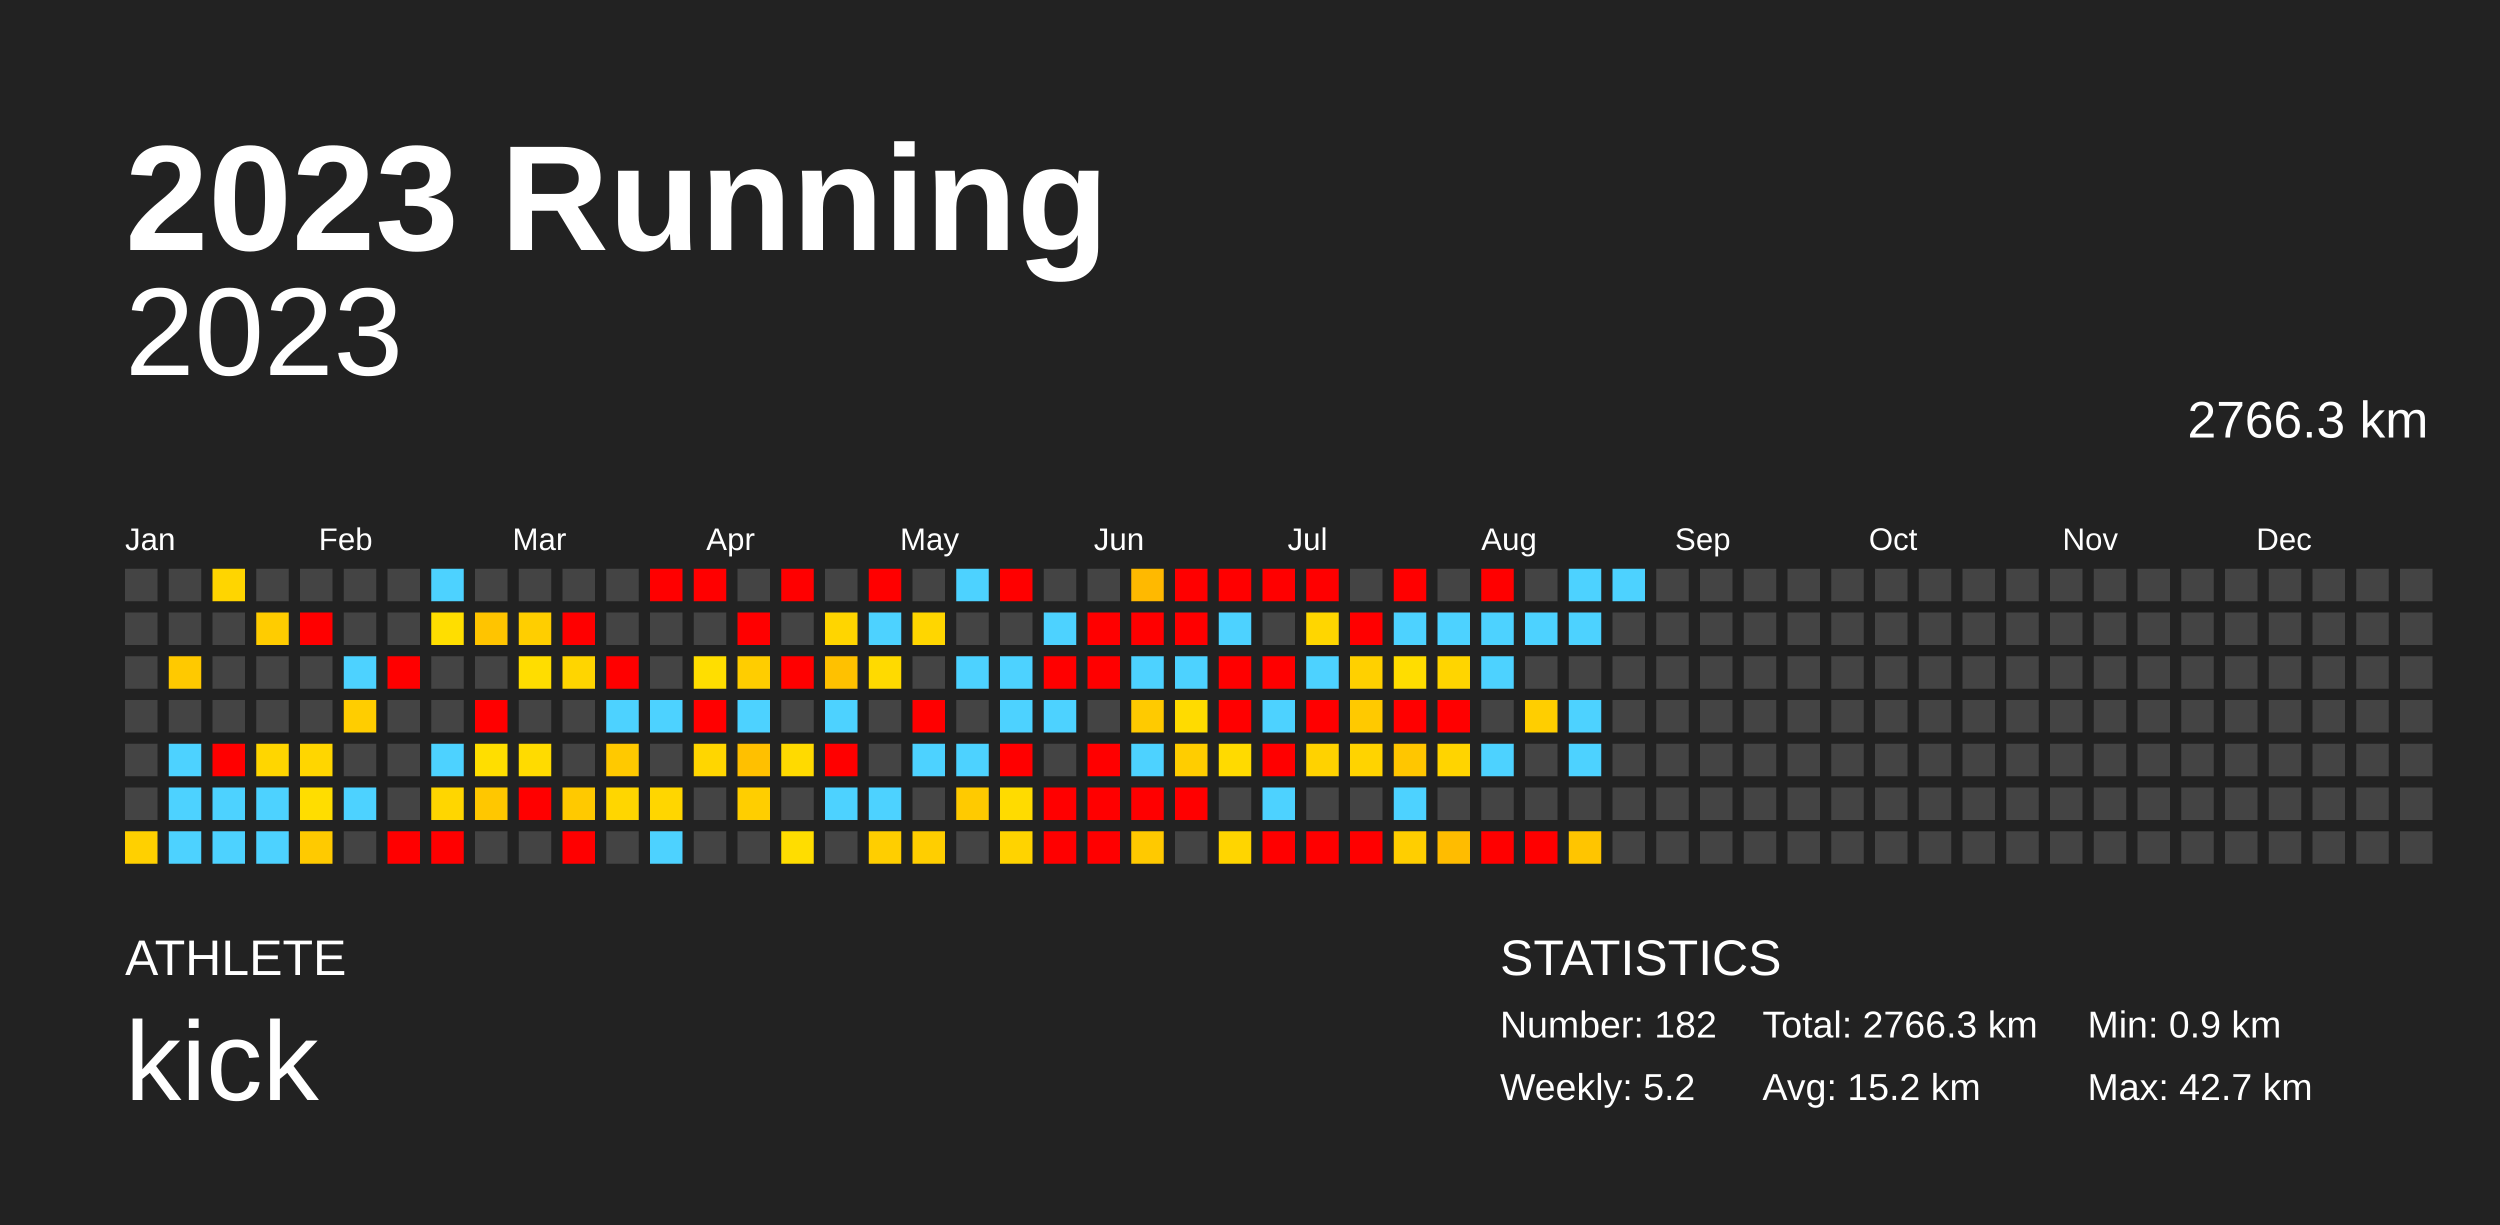
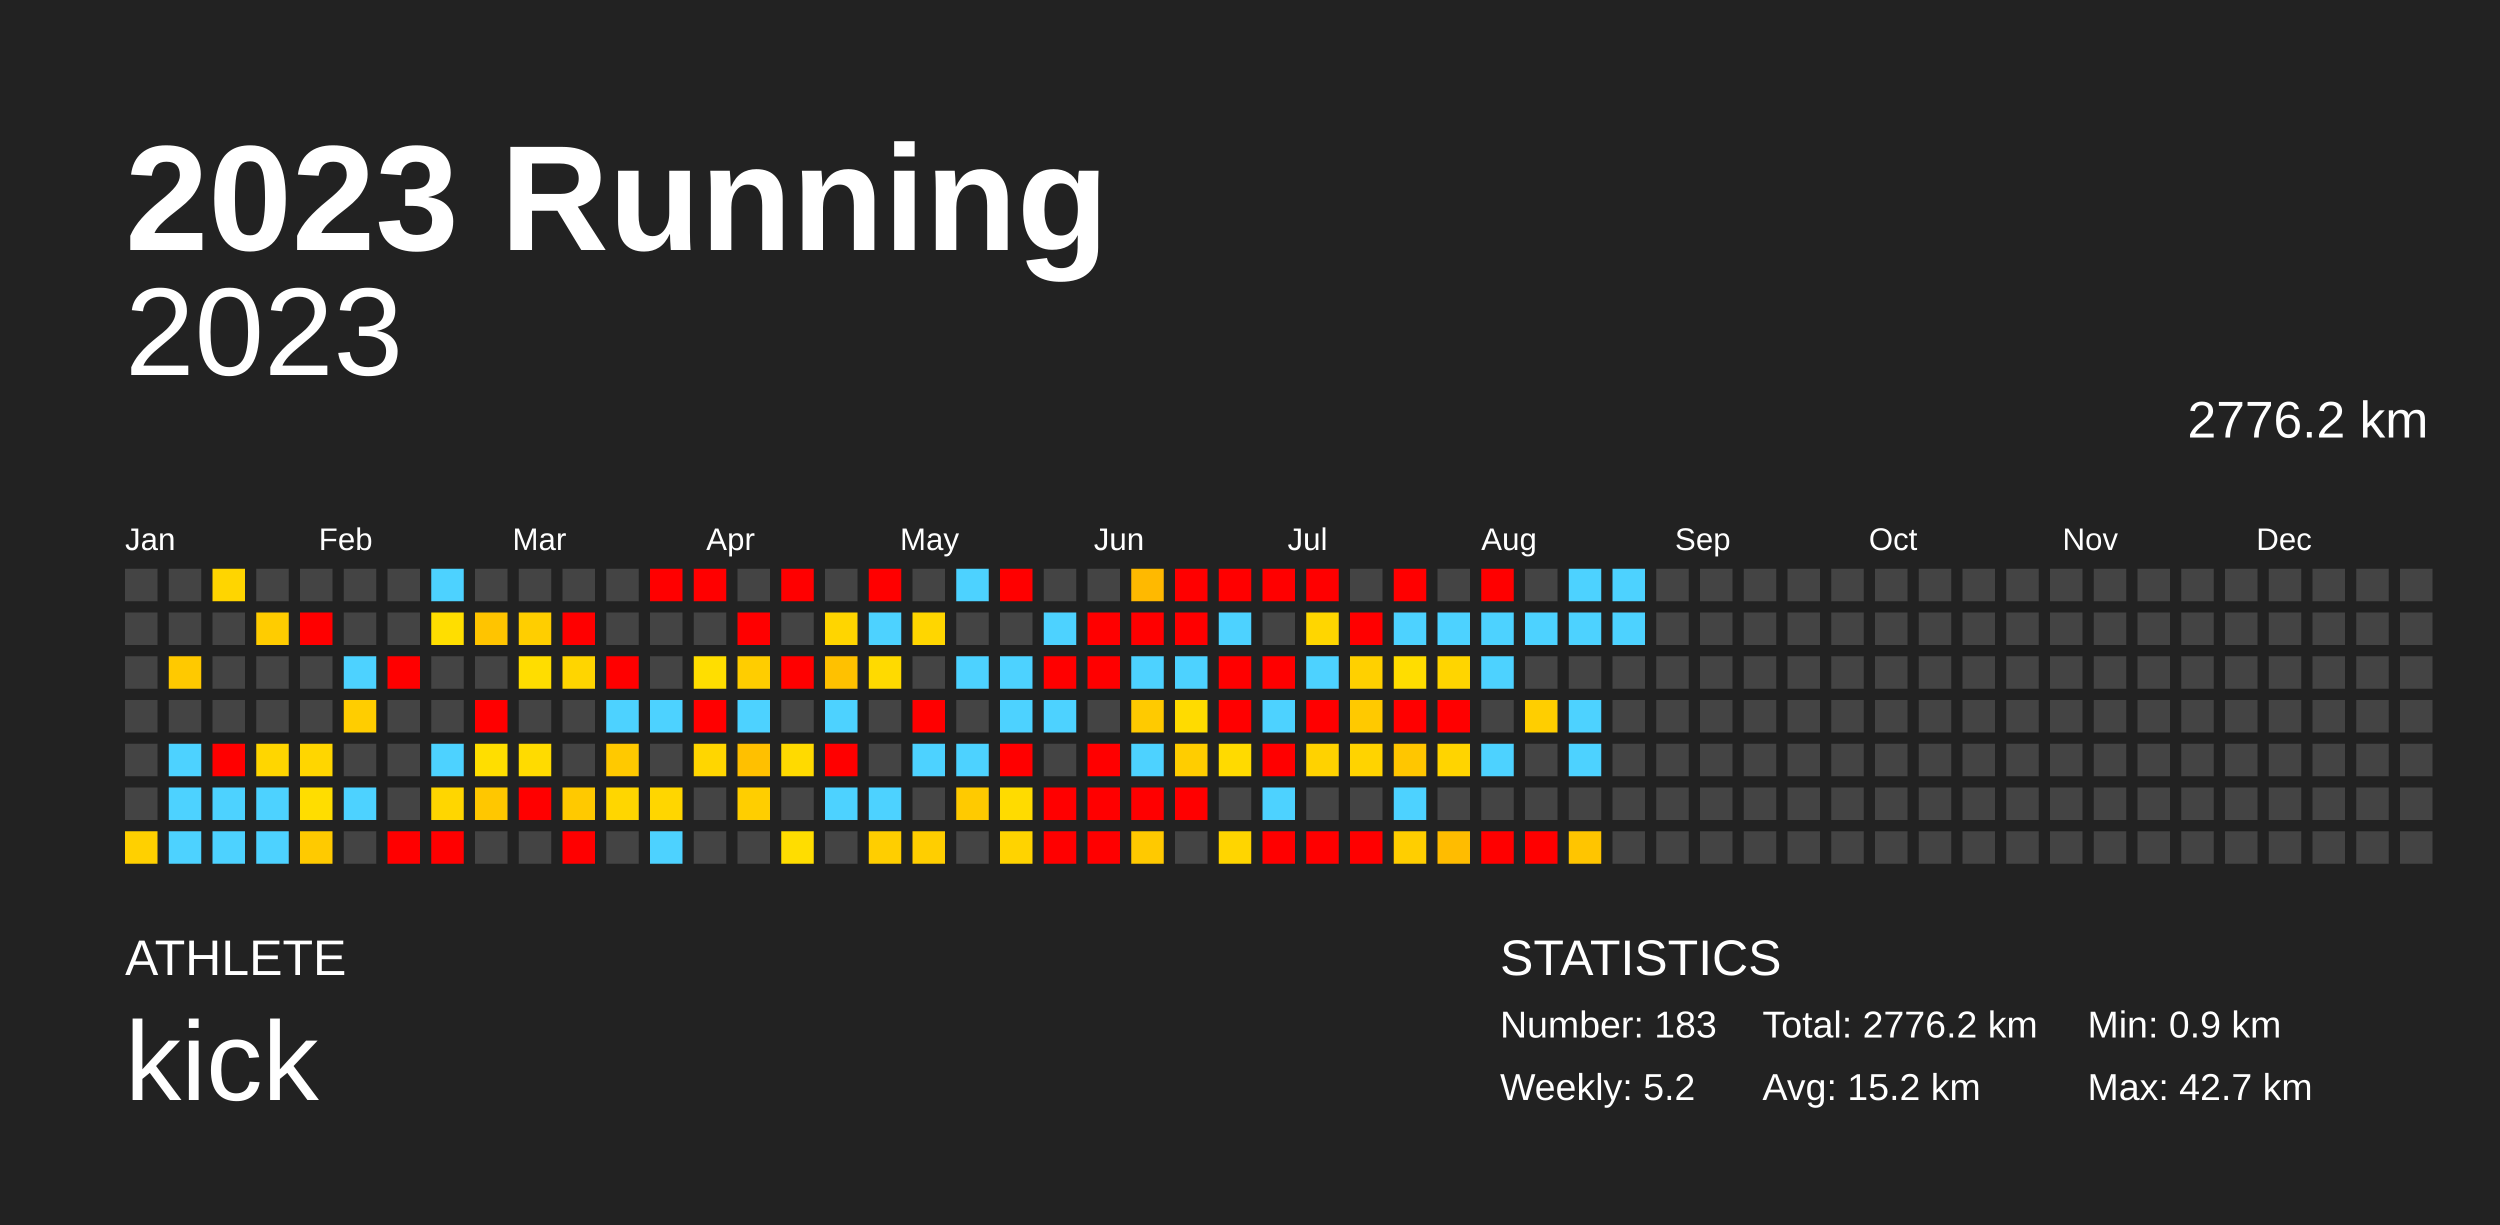
<svg xmlns="http://www.w3.org/2000/svg" baseProfile="full" height="98mm" version="1.1" viewBox="0,0,200,98" width="200mm">
  <defs />
  <rect fill="#222222" height="98" width="200" x="0" y="0" />
  <text fill="#FFFFFF" style="font-size:12px; font-family:Arial; font-weight:bold;" x="10" y="20">2023 Running</text>
  <text fill="#FFFFFF" style="font-size:4px; font-family:Arial" x="10" y="78">ATHLETE</text>
  <text fill="#FFFFFF" style="font-size:9px; font-family:Arial" x="10" y="88">kick</text>
  <text fill="#FFFFFF" style="font-size:4px; font-family:Arial" x="120" y="78">STATISTICS</text>
-   <text fill="#FFFFFF" style="font-size:3px; font-family:Arial" x="120" y="83">Number: 182</text>
+   <text fill="#FFFFFF" style="font-size:3px; font-family:Arial" x="120" y="83">Number: 183</text>
  <text fill="#FFFFFF" style="font-size:3px; font-family:Arial" x="120" y="88">Weekly: 5.2</text>
-   <text fill="#FFFFFF" style="font-size:3px; font-family:Arial" x="141" y="83">Total: 2766.3 km</text>
+   <text fill="#FFFFFF" style="font-size:3px; font-family:Arial" x="141" y="83">Total: 2776.2 km</text>
  <text fill="#FFFFFF" style="font-size:3px; font-family:Arial" x="141" y="88">Avg: 15.2 km</text>
  <text fill="#FFFFFF" style="font-size:3px; font-family:Arial" x="167" y="83">Min: 0.9 km</text>
  <text fill="#FFFFFF" style="font-size:3px; font-family:Arial" x="167" y="88">Max: 42.7 km</text>
  <text alignment-baseline="hanging" fill="#FFFFFF" style="font-size:10.0px; font-family:Arial;" x="10" y="30">2023</text>
-   <text alignment-baseline="hanging" fill="#FFFFFF" style="font-size:4.125px; font-family:Arial;" x="175" y="35">2766.3 km</text>
+   <text alignment-baseline="hanging" fill="#FFFFFF" style="font-size:4.125px; font-family:Arial;" x="175" y="35">2776.2 km</text>
  <text fill="#FFFFFF" style="font-size:2.5px; font-family:Arial" x="10.0" y="44">Jan</text>
  <text fill="#FFFFFF" style="font-size:2.5px; font-family:Arial" x="25.5" y="44">Feb</text>
  <text fill="#FFFFFF" style="font-size:2.5px; font-family:Arial" x="41.0" y="44">Mar</text>
  <text fill="#FFFFFF" style="font-size:2.5px; font-family:Arial" x="56.5" y="44">Apr</text>
  <text fill="#FFFFFF" style="font-size:2.5px; font-family:Arial" x="72.0" y="44">May</text>
  <text fill="#FFFFFF" style="font-size:2.5px; font-family:Arial" x="87.5" y="44">Jun</text>
  <text fill="#FFFFFF" style="font-size:2.5px; font-family:Arial" x="103.0" y="44">Jul</text>
  <text fill="#FFFFFF" style="font-size:2.5px; font-family:Arial" x="118.5" y="44">Aug</text>
  <text fill="#FFFFFF" style="font-size:2.5px; font-family:Arial" x="134.0" y="44">Sep</text>
  <text fill="#FFFFFF" style="font-size:2.5px; font-family:Arial" x="149.5" y="44">Oct</text>
  <text fill="#FFFFFF" style="font-size:2.5px; font-family:Arial" x="165.0" y="44">Nov</text>
  <text fill="#FFFFFF" style="font-size:2.5px; font-family:Arial" x="180.5" y="44">Dec</text>
  <rect fill="#444444" height="2.6" width="2.6" x="10.0" y="45.5" />
  <rect fill="#444444" height="2.6" width="2.6" x="10.0" y="49.0" />
  <rect fill="#444444" height="2.6" width="2.6" x="10.0" y="52.5" />
  <rect fill="#444444" height="2.6" width="2.6" x="10.0" y="56.0" />
  <rect fill="#444444" height="2.6" width="2.6" x="10.0" y="59.5" />
  <rect fill="#444444" height="2.6" width="2.6" x="10.0" y="63.0" />
  <rect fill="#ffd000" height="2.6" width="2.6" x="10.0" y="66.5" />
  <rect fill="#444444" height="2.6" width="2.6" x="13.5" y="45.5" />
  <rect fill="#444444" height="2.6" width="2.6" x="13.5" y="49.0" />
  <rect fill="#ffc900" height="2.6" width="2.6" x="13.5" y="52.5" />
  <rect fill="#444444" height="2.6" width="2.6" x="13.5" y="56.0" />
  <rect fill="#4dd2ff" height="2.6" width="2.6" x="13.5" y="59.5" />
  <rect fill="#4dd2ff" height="2.6" width="2.6" x="13.5" y="63.0" />
  <rect fill="#4dd2ff" height="2.6" width="2.6" x="13.5" y="66.5" />
  <rect fill="#ffd500" height="2.6" width="2.6" x="17.0" y="45.5" />
  <rect fill="#444444" height="2.6" width="2.6" x="17.0" y="49.0" />
  <rect fill="#444444" height="2.6" width="2.6" x="17.0" y="52.5" />
  <rect fill="#444444" height="2.6" width="2.6" x="17.0" y="56.0" />
  <rect fill="red" height="2.6" width="2.6" x="17.0" y="59.5" />
  <rect fill="#4dd2ff" height="2.6" width="2.6" x="17.0" y="63.0" />
  <rect fill="#4dd2ff" height="2.6" width="2.6" x="17.0" y="66.5" />
  <rect fill="#444444" height="2.6" width="2.6" x="20.5" y="45.5" />
  <rect fill="#ffcc00" height="2.6" width="2.6" x="20.5" y="49.0" />
  <rect fill="#444444" height="2.6" width="2.6" x="20.5" y="52.5" />
  <rect fill="#444444" height="2.6" width="2.6" x="20.5" y="56.0" />
  <rect fill="#ffd600" height="2.6" width="2.6" x="20.5" y="59.5" />
  <rect fill="#4dd2ff" height="2.6" width="2.6" x="20.5" y="63.0" />
  <rect fill="#4dd2ff" height="2.6" width="2.6" x="20.5" y="66.5" />
  <rect fill="#444444" height="2.6" width="2.6" x="24.0" y="45.5" />
  <rect fill="red" height="2.6" width="2.6" x="24.0" y="49.0" />
  <rect fill="#444444" height="2.6" width="2.6" x="24.0" y="52.5" />
  <rect fill="#444444" height="2.6" width="2.6" x="24.0" y="56.0" />
  <rect fill="#ffd600" height="2.6" width="2.6" x="24.0" y="59.5" />
  <rect fill="#ffdd00" height="2.6" width="2.6" x="24.0" y="63.0" />
  <rect fill="#ffca00" height="2.6" width="2.6" x="24.0" y="66.5" />
  <rect fill="#444444" height="2.6" width="2.6" x="27.5" y="45.5" />
  <rect fill="#444444" height="2.6" width="2.6" x="27.5" y="49.0" />
  <rect fill="#4dd2ff" height="2.6" width="2.6" x="27.5" y="52.5" />
  <rect fill="#ffcd00" height="2.6" width="2.6" x="27.5" y="56.0" />
  <rect fill="#444444" height="2.6" width="2.6" x="27.5" y="59.5" />
  <rect fill="#4dd2ff" height="2.6" width="2.6" x="27.5" y="63.0" />
  <rect fill="#444444" height="2.6" width="2.6" x="27.5" y="66.5" />
  <rect fill="#444444" height="2.6" width="2.6" x="31.0" y="45.5" />
  <rect fill="#444444" height="2.6" width="2.6" x="31.0" y="49.0" />
  <rect fill="red" height="2.6" width="2.6" x="31.0" y="52.5" />
  <rect fill="#444444" height="2.6" width="2.6" x="31.0" y="56.0" />
  <rect fill="#444444" height="2.6" width="2.6" x="31.0" y="59.5" />
  <rect fill="#444444" height="2.6" width="2.6" x="31.0" y="63.0" />
  <rect fill="red" height="2.6" width="2.6" x="31.0" y="66.5" />
  <rect fill="#4dd2ff" height="2.6" width="2.6" x="34.5" y="45.5" />
  <rect fill="#ffde00" height="2.6" width="2.6" x="34.5" y="49.0" />
  <rect fill="#444444" height="2.6" width="2.6" x="34.5" y="52.5" />
  <rect fill="#444444" height="2.6" width="2.6" x="34.5" y="56.0" />
  <rect fill="#4dd2ff" height="2.6" width="2.6" x="34.5" y="59.5" />
  <rect fill="#ffd600" height="2.6" width="2.6" x="34.5" y="63.0" />
  <rect fill="red" height="2.6" width="2.6" x="34.5" y="66.5" />
  <rect fill="#444444" height="2.6" width="2.6" x="38.0" y="45.5" />
  <rect fill="#ffc400" height="2.6" width="2.6" x="38.0" y="49.0" />
  <rect fill="#444444" height="2.6" width="2.6" x="38.0" y="52.5" />
  <rect fill="red" height="2.6" width="2.6" x="38.0" y="56.0" />
  <rect fill="#ffde00" height="2.6" width="2.6" x="38.0" y="59.5" />
  <rect fill="#ffc700" height="2.6" width="2.6" x="38.0" y="63.0" />
  <rect fill="#444444" height="2.6" width="2.6" x="38.0" y="66.5" />
  <rect fill="#444444" height="2.6" width="2.6" x="41.5" y="45.5" />
  <rect fill="#ffce00" height="2.6" width="2.6" x="41.5" y="49.0" />
  <rect fill="#ffdd00" height="2.6" width="2.6" x="41.5" y="52.5" />
  <rect fill="#444444" height="2.6" width="2.6" x="41.5" y="56.0" />
  <rect fill="#ffdb00" height="2.6" width="2.6" x="41.5" y="59.5" />
  <rect fill="red" height="2.6" width="2.6" x="41.5" y="63.0" />
  <rect fill="#444444" height="2.6" width="2.6" x="41.5" y="66.5" />
  <rect fill="#444444" height="2.6" width="2.6" x="45.0" y="45.5" />
  <rect fill="red" height="2.6" width="2.6" x="45.0" y="49.0" />
  <rect fill="#ffd500" height="2.6" width="2.6" x="45.0" y="52.5" />
  <rect fill="#444444" height="2.6" width="2.6" x="45.0" y="56.0" />
  <rect fill="#444444" height="2.6" width="2.6" x="45.0" y="59.5" />
  <rect fill="#ffc900" height="2.6" width="2.6" x="45.0" y="63.0" />
  <rect fill="red" height="2.6" width="2.6" x="45.0" y="66.5" />
  <rect fill="#444444" height="2.6" width="2.6" x="48.5" y="45.5" />
  <rect fill="#444444" height="2.6" width="2.6" x="48.5" y="49.0" />
  <rect fill="red" height="2.6" width="2.6" x="48.5" y="52.5" />
  <rect fill="#4dd2ff" height="2.6" width="2.6" x="48.5" y="56.0" />
  <rect fill="#ffc900" height="2.6" width="2.6" x="48.5" y="59.5" />
  <rect fill="#ffd600" height="2.6" width="2.6" x="48.5" y="63.0" />
  <rect fill="#444444" height="2.6" width="2.6" x="48.5" y="66.5" />
  <rect fill="red" height="2.6" width="2.6" x="52.0" y="45.5" />
  <rect fill="#444444" height="2.6" width="2.6" x="52.0" y="49.0" />
  <rect fill="#444444" height="2.6" width="2.6" x="52.0" y="52.5" />
  <rect fill="#4dd2ff" height="2.6" width="2.6" x="52.0" y="56.0" />
  <rect fill="#444444" height="2.6" width="2.6" x="52.0" y="59.5" />
  <rect fill="#ffd600" height="2.6" width="2.6" x="52.0" y="63.0" />
  <rect fill="#4dd2ff" height="2.6" width="2.6" x="52.0" y="66.5" />
  <rect fill="red" height="2.6" width="2.6" x="55.5" y="45.5" />
  <rect fill="#444444" height="2.6" width="2.6" x="55.5" y="49.0" />
  <rect fill="#ffde00" height="2.6" width="2.6" x="55.5" y="52.5" />
  <rect fill="red" height="2.6" width="2.6" x="55.5" y="56.0" />
  <rect fill="#ffd600" height="2.6" width="2.6" x="55.5" y="59.5" />
  <rect fill="#444444" height="2.6" width="2.6" x="55.5" y="63.0" />
  <rect fill="#444444" height="2.6" width="2.6" x="55.5" y="66.5" />
  <rect fill="#444444" height="2.6" width="2.6" x="59.0" y="45.5" />
  <rect fill="red" height="2.6" width="2.6" x="59.0" y="49.0" />
  <rect fill="#ffcd00" height="2.6" width="2.6" x="59.0" y="52.5" />
  <rect fill="#4dd2ff" height="2.6" width="2.6" x="59.0" y="56.0" />
  <rect fill="#ffc000" height="2.6" width="2.6" x="59.0" y="59.5" />
  <rect fill="#ffce00" height="2.6" width="2.6" x="59.0" y="63.0" />
  <rect fill="#444444" height="2.6" width="2.6" x="59.0" y="66.5" />
  <rect fill="red" height="2.6" width="2.6" x="62.5" y="45.5" />
  <rect fill="#444444" height="2.6" width="2.6" x="62.5" y="49.0" />
  <rect fill="red" height="2.6" width="2.6" x="62.5" y="52.5" />
  <rect fill="#444444" height="2.6" width="2.6" x="62.5" y="56.0" />
  <rect fill="#ffda00" height="2.6" width="2.6" x="62.5" y="59.5" />
  <rect fill="#444444" height="2.6" width="2.6" x="62.5" y="63.0" />
  <rect fill="#ffdd00" height="2.6" width="2.6" x="62.5" y="66.5" />
  <rect fill="#444444" height="2.6" width="2.6" x="66.0" y="45.5" />
  <rect fill="#ffd500" height="2.6" width="2.6" x="66.0" y="49.0" />
  <rect fill="#ffc100" height="2.6" width="2.6" x="66.0" y="52.5" />
  <rect fill="#4dd2ff" height="2.6" width="2.6" x="66.0" y="56.0" />
  <rect fill="red" height="2.6" width="2.6" x="66.0" y="59.5" />
  <rect fill="#4dd2ff" height="2.6" width="2.6" x="66.0" y="63.0" />
  <rect fill="#444444" height="2.6" width="2.6" x="66.0" y="66.5" />
  <rect fill="red" height="2.6" width="2.6" x="69.5" y="45.5" />
  <rect fill="#4dd2ff" height="2.6" width="2.6" x="69.5" y="49.0" />
  <rect fill="#ffda00" height="2.6" width="2.6" x="69.5" y="52.5" />
  <rect fill="#444444" height="2.6" width="2.6" x="69.5" y="56.0" />
  <rect fill="#444444" height="2.6" width="2.6" x="69.5" y="59.5" />
  <rect fill="#4dd2ff" height="2.6" width="2.6" x="69.5" y="63.0" />
  <rect fill="#ffce00" height="2.6" width="2.6" x="69.5" y="66.5" />
  <rect fill="#444444" height="2.6" width="2.6" x="73.0" y="45.5" />
  <rect fill="#ffd600" height="2.6" width="2.6" x="73.0" y="49.0" />
  <rect fill="#444444" height="2.6" width="2.6" x="73.0" y="52.5" />
  <rect fill="red" height="2.6" width="2.6" x="73.0" y="56.0" />
  <rect fill="#4dd2ff" height="2.6" width="2.6" x="73.0" y="59.5" />
  <rect fill="#444444" height="2.6" width="2.6" x="73.0" y="63.0" />
  <rect fill="#ffce00" height="2.6" width="2.6" x="73.0" y="66.5" />
  <rect fill="#4dd2ff" height="2.6" width="2.6" x="76.5" y="45.5" />
  <rect fill="#444444" height="2.6" width="2.6" x="76.5" y="49.0" />
  <rect fill="#4dd2ff" height="2.6" width="2.6" x="76.5" y="52.5" />
  <rect fill="#444444" height="2.6" width="2.6" x="76.5" y="56.0" />
  <rect fill="#4dd2ff" height="2.6" width="2.6" x="76.5" y="59.5" />
  <rect fill="#ffca00" height="2.6" width="2.6" x="76.5" y="63.0" />
  <rect fill="#444444" height="2.6" width="2.6" x="76.5" y="66.5" />
  <rect fill="red" height="2.6" width="2.6" x="80.0" y="45.5" />
  <rect fill="#444444" height="2.6" width="2.6" x="80.0" y="49.0" />
  <rect fill="#4dd2ff" height="2.6" width="2.6" x="80.0" y="52.5" />
  <rect fill="#4dd2ff" height="2.6" width="2.6" x="80.0" y="56.0" />
  <rect fill="red" height="2.6" width="2.6" x="80.0" y="59.5" />
  <rect fill="#ffdb00" height="2.6" width="2.6" x="80.0" y="63.0" />
  <rect fill="#ffd300" height="2.6" width="2.6" x="80.0" y="66.5" />
  <rect fill="#444444" height="2.6" width="2.6" x="83.5" y="45.5" />
  <rect fill="#4dd2ff" height="2.6" width="2.6" x="83.5" y="49.0" />
  <rect fill="red" height="2.6" width="2.6" x="83.5" y="52.5" />
  <rect fill="#4dd2ff" height="2.6" width="2.6" x="83.5" y="56.0" />
  <rect fill="#444444" height="2.6" width="2.6" x="83.5" y="59.5" />
  <rect fill="red" height="2.6" width="2.6" x="83.5" y="63.0" />
  <rect fill="red" height="2.6" width="2.6" x="83.5" y="66.5" />
  <rect fill="#444444" height="2.6" width="2.6" x="87.0" y="45.5" />
  <rect fill="red" height="2.6" width="2.6" x="87.0" y="49.0" />
  <rect fill="red" height="2.6" width="2.6" x="87.0" y="52.5" />
  <rect fill="#444444" height="2.6" width="2.6" x="87.0" y="56.0" />
  <rect fill="red" height="2.6" width="2.6" x="87.0" y="59.5" />
  <rect fill="red" height="2.6" width="2.6" x="87.0" y="63.0" />
  <rect fill="red" height="2.6" width="2.6" x="87.0" y="66.5" />
  <rect fill="#ffb900" height="2.6" width="2.6" x="90.5" y="45.5" />
  <rect fill="red" height="2.6" width="2.6" x="90.5" y="49.0" />
  <rect fill="#4dd2ff" height="2.6" width="2.6" x="90.5" y="52.5" />
  <rect fill="#ffca00" height="2.6" width="2.6" x="90.5" y="56.0" />
  <rect fill="#4dd2ff" height="2.6" width="2.6" x="90.5" y="59.5" />
  <rect fill="red" height="2.6" width="2.6" x="90.5" y="63.0" />
  <rect fill="#ffc900" height="2.6" width="2.6" x="90.5" y="66.5" />
  <rect fill="red" height="2.6" width="2.6" x="94.0" y="45.5" />
  <rect fill="red" height="2.6" width="2.6" x="94.0" y="49.0" />
  <rect fill="#4dd2ff" height="2.6" width="2.6" x="94.0" y="52.5" />
  <rect fill="#ffdb00" height="2.6" width="2.6" x="94.0" y="56.0" />
  <rect fill="#ffcd00" height="2.6" width="2.6" x="94.0" y="59.5" />
  <rect fill="red" height="2.6" width="2.6" x="94.0" y="63.0" />
  <rect fill="#444444" height="2.6" width="2.6" x="94.0" y="66.5" />
  <rect fill="red" height="2.6" width="2.6" x="97.5" y="45.5" />
  <rect fill="#4dd2ff" height="2.6" width="2.6" x="97.5" y="49.0" />
  <rect fill="red" height="2.6" width="2.6" x="97.5" y="52.5" />
  <rect fill="red" height="2.6" width="2.6" x="97.5" y="56.0" />
  <rect fill="#ffda00" height="2.6" width="2.6" x="97.5" y="59.5" />
  <rect fill="#444444" height="2.6" width="2.6" x="97.5" y="63.0" />
  <rect fill="#ffd500" height="2.6" width="2.6" x="97.5" y="66.5" />
  <rect fill="red" height="2.6" width="2.6" x="101.0" y="45.5" />
  <rect fill="#444444" height="2.6" width="2.6" x="101.0" y="49.0" />
  <rect fill="red" height="2.6" width="2.6" x="101.0" y="52.5" />
  <rect fill="#4dd2ff" height="2.6" width="2.6" x="101.0" y="56.0" />
  <rect fill="red" height="2.6" width="2.6" x="101.0" y="59.5" />
  <rect fill="#4dd2ff" height="2.6" width="2.6" x="101.0" y="63.0" />
  <rect fill="red" height="2.6" width="2.6" x="101.0" y="66.5" />
  <rect fill="red" height="2.6" width="2.6" x="104.5" y="45.5" />
  <rect fill="#ffd600" height="2.6" width="2.6" x="104.5" y="49.0" />
  <rect fill="#4dd2ff" height="2.6" width="2.6" x="104.5" y="52.5" />
  <rect fill="red" height="2.6" width="2.6" x="104.5" y="56.0" />
  <rect fill="#ffd200" height="2.6" width="2.6" x="104.5" y="59.5" />
  <rect fill="#444444" height="2.6" width="2.6" x="104.5" y="63.0" />
  <rect fill="red" height="2.6" width="2.6" x="104.5" y="66.5" />
  <rect fill="#444444" height="2.6" width="2.6" x="108.0" y="45.5" />
  <rect fill="red" height="2.6" width="2.6" x="108.0" y="49.0" />
  <rect fill="#ffd000" height="2.6" width="2.6" x="108.0" y="52.5" />
  <rect fill="#ffc900" height="2.6" width="2.6" x="108.0" y="56.0" />
  <rect fill="#ffd300" height="2.6" width="2.6" x="108.0" y="59.5" />
  <rect fill="#444444" height="2.6" width="2.6" x="108.0" y="63.0" />
  <rect fill="red" height="2.6" width="2.6" x="108.0" y="66.5" />
  <rect fill="red" height="2.6" width="2.6" x="111.5" y="45.5" />
  <rect fill="#4dd2ff" height="2.6" width="2.6" x="111.5" y="49.0" />
  <rect fill="#ffdd00" height="2.6" width="2.6" x="111.5" y="52.5" />
  <rect fill="red" height="2.6" width="2.6" x="111.5" y="56.0" />
  <rect fill="#ffc600" height="2.6" width="2.6" x="111.5" y="59.5" />
  <rect fill="#4dd2ff" height="2.6" width="2.6" x="111.5" y="63.0" />
  <rect fill="#ffce00" height="2.6" width="2.6" x="111.5" y="66.5" />
  <rect fill="#444444" height="2.6" width="2.6" x="115.0" y="45.5" />
  <rect fill="#4dd2ff" height="2.6" width="2.6" x="115.0" y="49.0" />
  <rect fill="#ffd500" height="2.6" width="2.6" x="115.0" y="52.5" />
  <rect fill="red" height="2.6" width="2.6" x="115.0" y="56.0" />
  <rect fill="#ffd400" height="2.6" width="2.6" x="115.0" y="59.5" />
  <rect fill="#444444" height="2.6" width="2.6" x="115.0" y="63.0" />
  <rect fill="#ffbc00" height="2.6" width="2.6" x="115.0" y="66.5" />
  <rect fill="red" height="2.6" width="2.6" x="118.5" y="45.5" />
  <rect fill="#4dd2ff" height="2.6" width="2.6" x="118.5" y="49.0" />
  <rect fill="#4dd2ff" height="2.6" width="2.6" x="118.5" y="52.5" />
  <rect fill="#444444" height="2.6" width="2.6" x="118.5" y="56.0" />
  <rect fill="#4dd2ff" height="2.6" width="2.6" x="118.5" y="59.5" />
  <rect fill="#444444" height="2.6" width="2.6" x="118.5" y="63.0" />
  <rect fill="red" height="2.6" width="2.6" x="118.5" y="66.5" />
  <rect fill="#444444" height="2.6" width="2.6" x="122.0" y="45.5" />
  <rect fill="#4dd2ff" height="2.6" width="2.6" x="122.0" y="49.0" />
  <rect fill="#444444" height="2.6" width="2.6" x="122.0" y="52.5" />
  <rect fill="#ffce00" height="2.6" width="2.6" x="122.0" y="56.0" />
  <rect fill="#444444" height="2.6" width="2.6" x="122.0" y="59.5" />
  <rect fill="#444444" height="2.6" width="2.6" x="122.0" y="63.0" />
  <rect fill="red" height="2.6" width="2.6" x="122.0" y="66.5" />
  <rect fill="#4dd2ff" height="2.6" width="2.6" x="125.5" y="45.5" />
  <rect fill="#4dd2ff" height="2.6" width="2.6" x="125.5" y="49.0" />
  <rect fill="#444444" height="2.6" width="2.6" x="125.5" y="52.5" />
  <rect fill="#4dd2ff" height="2.6" width="2.6" x="125.5" y="56.0" />
  <rect fill="#4dd2ff" height="2.6" width="2.6" x="125.5" y="59.5" />
  <rect fill="#444444" height="2.6" width="2.6" x="125.5" y="63.0" />
  <rect fill="#ffc500" height="2.6" width="2.6" x="125.5" y="66.5" />
  <rect fill="#4dd2ff" height="2.6" width="2.6" x="129.0" y="45.5" />
-   <rect fill="#444444" height="2.6" width="2.6" x="129.0" y="49.0" />
+   <rect fill="#4dd2ff" height="2.6" width="2.6" x="129.0" y="49.0" />
  <rect fill="#444444" height="2.6" width="2.6" x="129.0" y="52.5" />
  <rect fill="#444444" height="2.6" width="2.6" x="129.0" y="56.0" />
  <rect fill="#444444" height="2.6" width="2.6" x="129.0" y="59.5" />
  <rect fill="#444444" height="2.6" width="2.6" x="129.0" y="63.0" />
  <rect fill="#444444" height="2.6" width="2.6" x="129.0" y="66.5" />
  <rect fill="#444444" height="2.6" width="2.6" x="132.5" y="45.5" />
  <rect fill="#444444" height="2.6" width="2.6" x="132.5" y="49.0" />
  <rect fill="#444444" height="2.6" width="2.6" x="132.5" y="52.5" />
  <rect fill="#444444" height="2.6" width="2.6" x="132.5" y="56.0" />
  <rect fill="#444444" height="2.6" width="2.6" x="132.5" y="59.5" />
  <rect fill="#444444" height="2.6" width="2.6" x="132.5" y="63.0" />
  <rect fill="#444444" height="2.6" width="2.6" x="132.5" y="66.5" />
  <rect fill="#444444" height="2.6" width="2.6" x="136.0" y="45.5" />
  <rect fill="#444444" height="2.6" width="2.6" x="136.0" y="49.0" />
  <rect fill="#444444" height="2.6" width="2.6" x="136.0" y="52.5" />
  <rect fill="#444444" height="2.6" width="2.6" x="136.0" y="56.0" />
  <rect fill="#444444" height="2.6" width="2.6" x="136.0" y="59.5" />
  <rect fill="#444444" height="2.6" width="2.6" x="136.0" y="63.0" />
  <rect fill="#444444" height="2.6" width="2.6" x="136.0" y="66.5" />
  <rect fill="#444444" height="2.6" width="2.6" x="139.5" y="45.5" />
  <rect fill="#444444" height="2.6" width="2.6" x="139.5" y="49.0" />
  <rect fill="#444444" height="2.6" width="2.6" x="139.5" y="52.5" />
  <rect fill="#444444" height="2.6" width="2.6" x="139.5" y="56.0" />
  <rect fill="#444444" height="2.6" width="2.6" x="139.5" y="59.5" />
  <rect fill="#444444" height="2.6" width="2.6" x="139.5" y="63.0" />
  <rect fill="#444444" height="2.6" width="2.6" x="139.5" y="66.5" />
  <rect fill="#444444" height="2.6" width="2.6" x="143.0" y="45.5" />
  <rect fill="#444444" height="2.6" width="2.6" x="143.0" y="49.0" />
  <rect fill="#444444" height="2.6" width="2.6" x="143.0" y="52.5" />
  <rect fill="#444444" height="2.6" width="2.6" x="143.0" y="56.0" />
  <rect fill="#444444" height="2.6" width="2.6" x="143.0" y="59.5" />
  <rect fill="#444444" height="2.6" width="2.6" x="143.0" y="63.0" />
  <rect fill="#444444" height="2.6" width="2.6" x="143.0" y="66.5" />
  <rect fill="#444444" height="2.6" width="2.6" x="146.5" y="45.5" />
  <rect fill="#444444" height="2.6" width="2.6" x="146.5" y="49.0" />
  <rect fill="#444444" height="2.6" width="2.6" x="146.5" y="52.5" />
  <rect fill="#444444" height="2.6" width="2.6" x="146.5" y="56.0" />
  <rect fill="#444444" height="2.6" width="2.6" x="146.5" y="59.5" />
  <rect fill="#444444" height="2.6" width="2.6" x="146.5" y="63.0" />
  <rect fill="#444444" height="2.6" width="2.6" x="146.5" y="66.5" />
  <rect fill="#444444" height="2.6" width="2.6" x="150.0" y="45.5" />
  <rect fill="#444444" height="2.6" width="2.6" x="150.0" y="49.0" />
  <rect fill="#444444" height="2.6" width="2.6" x="150.0" y="52.5" />
  <rect fill="#444444" height="2.6" width="2.6" x="150.0" y="56.0" />
  <rect fill="#444444" height="2.6" width="2.6" x="150.0" y="59.5" />
  <rect fill="#444444" height="2.6" width="2.6" x="150.0" y="63.0" />
  <rect fill="#444444" height="2.6" width="2.6" x="150.0" y="66.5" />
  <rect fill="#444444" height="2.6" width="2.6" x="153.5" y="45.5" />
  <rect fill="#444444" height="2.6" width="2.6" x="153.5" y="49.0" />
  <rect fill="#444444" height="2.6" width="2.6" x="153.5" y="52.5" />
  <rect fill="#444444" height="2.6" width="2.6" x="153.5" y="56.0" />
  <rect fill="#444444" height="2.6" width="2.6" x="153.5" y="59.5" />
  <rect fill="#444444" height="2.6" width="2.6" x="153.5" y="63.0" />
  <rect fill="#444444" height="2.6" width="2.6" x="153.5" y="66.5" />
  <rect fill="#444444" height="2.6" width="2.6" x="157.0" y="45.5" />
  <rect fill="#444444" height="2.6" width="2.6" x="157.0" y="49.0" />
  <rect fill="#444444" height="2.6" width="2.6" x="157.0" y="52.5" />
  <rect fill="#444444" height="2.6" width="2.6" x="157.0" y="56.0" />
  <rect fill="#444444" height="2.6" width="2.6" x="157.0" y="59.5" />
  <rect fill="#444444" height="2.6" width="2.6" x="157.0" y="63.0" />
  <rect fill="#444444" height="2.6" width="2.6" x="157.0" y="66.5" />
  <rect fill="#444444" height="2.6" width="2.6" x="160.5" y="45.5" />
  <rect fill="#444444" height="2.6" width="2.6" x="160.5" y="49.0" />
  <rect fill="#444444" height="2.6" width="2.6" x="160.5" y="52.5" />
  <rect fill="#444444" height="2.6" width="2.6" x="160.5" y="56.0" />
  <rect fill="#444444" height="2.6" width="2.6" x="160.5" y="59.5" />
  <rect fill="#444444" height="2.6" width="2.6" x="160.5" y="63.0" />
  <rect fill="#444444" height="2.6" width="2.6" x="160.5" y="66.5" />
  <rect fill="#444444" height="2.6" width="2.6" x="164.0" y="45.5" />
  <rect fill="#444444" height="2.6" width="2.6" x="164.0" y="49.0" />
  <rect fill="#444444" height="2.6" width="2.6" x="164.0" y="52.5" />
  <rect fill="#444444" height="2.6" width="2.6" x="164.0" y="56.0" />
  <rect fill="#444444" height="2.6" width="2.6" x="164.0" y="59.5" />
  <rect fill="#444444" height="2.6" width="2.6" x="164.0" y="63.0" />
  <rect fill="#444444" height="2.6" width="2.6" x="164.0" y="66.5" />
  <rect fill="#444444" height="2.6" width="2.6" x="167.5" y="45.5" />
  <rect fill="#444444" height="2.6" width="2.6" x="167.5" y="49.0" />
  <rect fill="#444444" height="2.6" width="2.6" x="167.5" y="52.5" />
  <rect fill="#444444" height="2.6" width="2.6" x="167.5" y="56.0" />
  <rect fill="#444444" height="2.6" width="2.6" x="167.5" y="59.5" />
  <rect fill="#444444" height="2.6" width="2.6" x="167.5" y="63.0" />
  <rect fill="#444444" height="2.6" width="2.6" x="167.5" y="66.5" />
  <rect fill="#444444" height="2.6" width="2.6" x="171.0" y="45.5" />
  <rect fill="#444444" height="2.6" width="2.6" x="171.0" y="49.0" />
  <rect fill="#444444" height="2.6" width="2.6" x="171.0" y="52.5" />
  <rect fill="#444444" height="2.6" width="2.6" x="171.0" y="56.0" />
  <rect fill="#444444" height="2.6" width="2.6" x="171.0" y="59.5" />
  <rect fill="#444444" height="2.6" width="2.6" x="171.0" y="63.0" />
  <rect fill="#444444" height="2.6" width="2.6" x="171.0" y="66.5" />
  <rect fill="#444444" height="2.6" width="2.6" x="174.5" y="45.5" />
  <rect fill="#444444" height="2.6" width="2.6" x="174.5" y="49.0" />
  <rect fill="#444444" height="2.6" width="2.6" x="174.5" y="52.5" />
  <rect fill="#444444" height="2.6" width="2.6" x="174.5" y="56.0" />
  <rect fill="#444444" height="2.6" width="2.6" x="174.5" y="59.5" />
  <rect fill="#444444" height="2.6" width="2.6" x="174.5" y="63.0" />
  <rect fill="#444444" height="2.6" width="2.6" x="174.5" y="66.5" />
  <rect fill="#444444" height="2.6" width="2.6" x="178.0" y="45.5" />
  <rect fill="#444444" height="2.6" width="2.6" x="178.0" y="49.0" />
  <rect fill="#444444" height="2.6" width="2.6" x="178.0" y="52.5" />
  <rect fill="#444444" height="2.6" width="2.6" x="178.0" y="56.0" />
  <rect fill="#444444" height="2.6" width="2.6" x="178.0" y="59.5" />
  <rect fill="#444444" height="2.6" width="2.6" x="178.0" y="63.0" />
  <rect fill="#444444" height="2.6" width="2.6" x="178.0" y="66.5" />
  <rect fill="#444444" height="2.6" width="2.6" x="181.5" y="45.5" />
  <rect fill="#444444" height="2.6" width="2.6" x="181.5" y="49.0" />
  <rect fill="#444444" height="2.6" width="2.6" x="181.5" y="52.5" />
  <rect fill="#444444" height="2.6" width="2.6" x="181.5" y="56.0" />
  <rect fill="#444444" height="2.6" width="2.6" x="181.5" y="59.5" />
  <rect fill="#444444" height="2.6" width="2.6" x="181.5" y="63.0" />
  <rect fill="#444444" height="2.6" width="2.6" x="181.5" y="66.5" />
  <rect fill="#444444" height="2.6" width="2.6" x="185.0" y="45.5" />
  <rect fill="#444444" height="2.6" width="2.6" x="185.0" y="49.0" />
  <rect fill="#444444" height="2.6" width="2.6" x="185.0" y="52.5" />
  <rect fill="#444444" height="2.6" width="2.6" x="185.0" y="56.0" />
  <rect fill="#444444" height="2.6" width="2.6" x="185.0" y="59.5" />
  <rect fill="#444444" height="2.6" width="2.6" x="185.0" y="63.0" />
  <rect fill="#444444" height="2.6" width="2.6" x="185.0" y="66.5" />
  <rect fill="#444444" height="2.6" width="2.6" x="188.5" y="45.5" />
  <rect fill="#444444" height="2.6" width="2.6" x="188.5" y="49.0" />
  <rect fill="#444444" height="2.6" width="2.6" x="188.5" y="52.5" />
  <rect fill="#444444" height="2.6" width="2.6" x="188.5" y="56.0" />
  <rect fill="#444444" height="2.6" width="2.6" x="188.5" y="59.5" />
  <rect fill="#444444" height="2.6" width="2.6" x="188.5" y="63.0" />
  <rect fill="#444444" height="2.6" width="2.6" x="188.5" y="66.5" />
  <rect fill="#444444" height="2.6" width="2.6" x="192.0" y="45.5" />
  <rect fill="#444444" height="2.6" width="2.6" x="192.0" y="49.0" />
  <rect fill="#444444" height="2.6" width="2.6" x="192.0" y="52.5" />
  <rect fill="#444444" height="2.6" width="2.6" x="192.0" y="56.0" />
  <rect fill="#444444" height="2.6" width="2.6" x="192.0" y="59.5" />
  <rect fill="#444444" height="2.6" width="2.6" x="192.0" y="63.0" />
  <rect fill="#444444" height="2.6" width="2.6" x="192.0" y="66.5" />
</svg>
